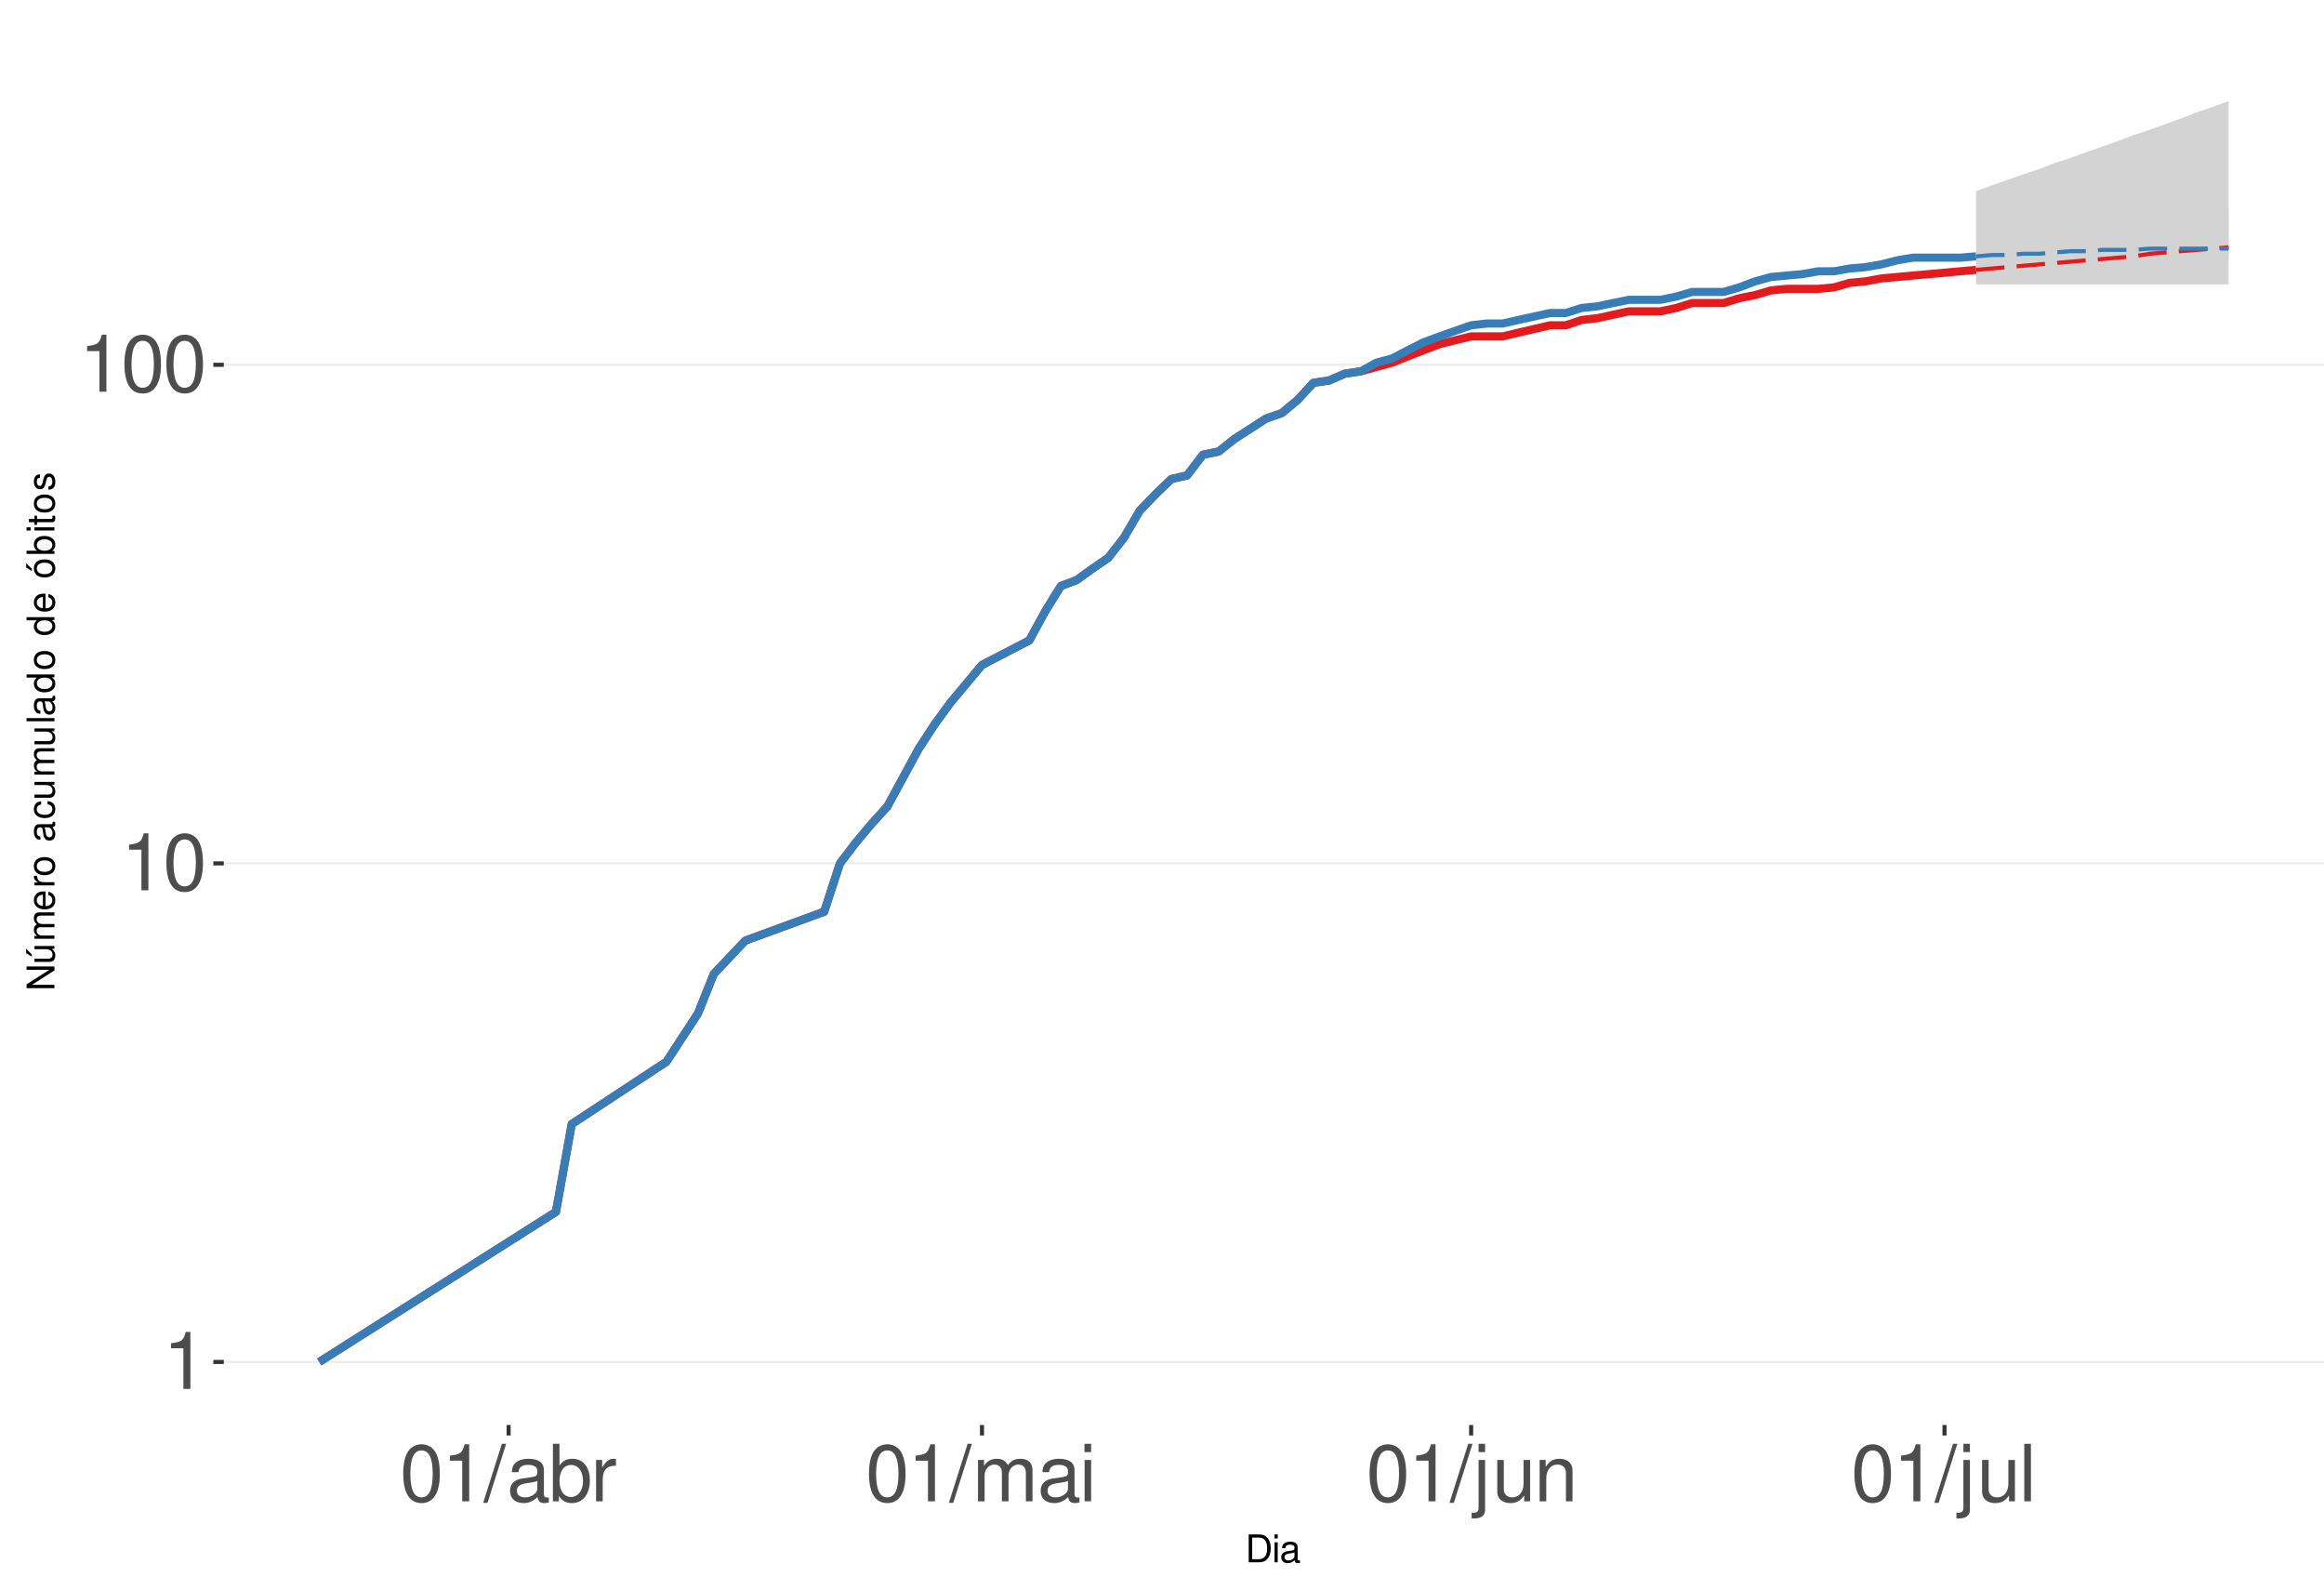
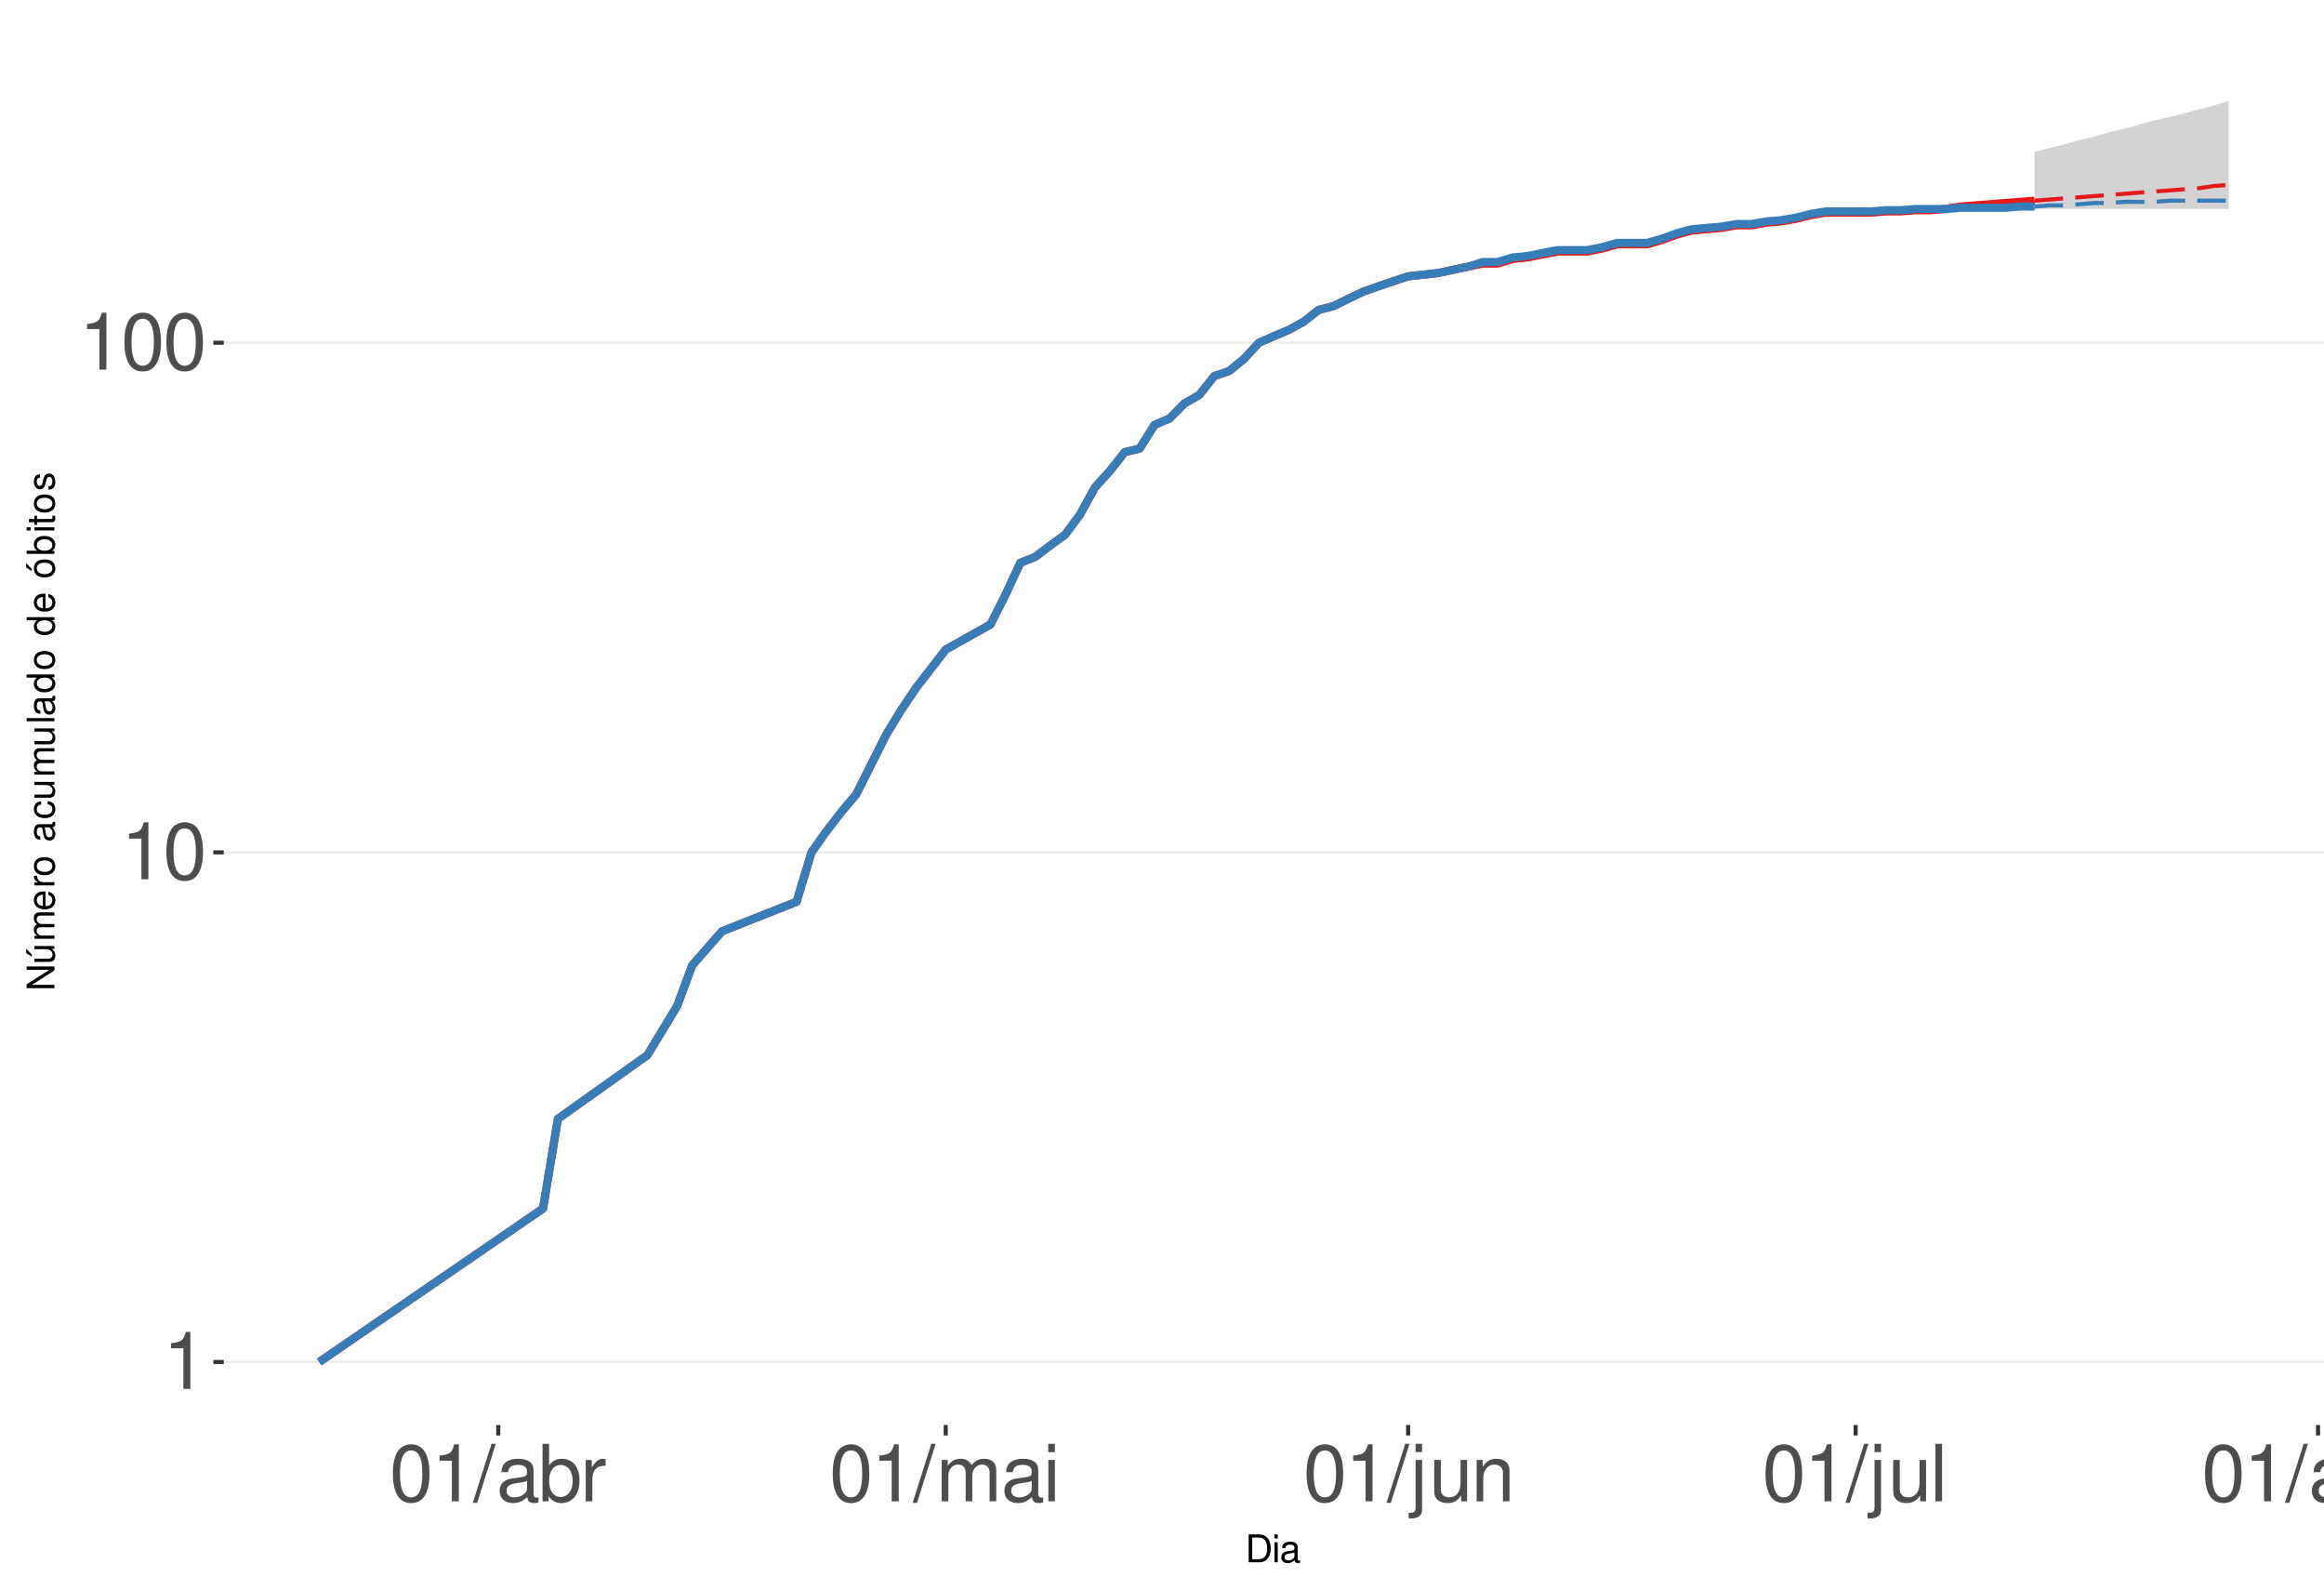
<svg xmlns="http://www.w3.org/2000/svg" xmlns:xlink="http://www.w3.org/1999/xlink" width="609pt" height="413pt" viewBox="0 0 609 413" version="1.1">
  <defs>
    <g>
      <symbol overflow="visible" id="glyph0-0">
        <path style="stroke:none;" d="" />
      </symbol>
      <symbol overflow="visible" id="glyph0-1">
        <path style="stroke:none;" d="M 5.344 -10.641 L 5.344 0 L 7.172 0 L 7.172 -14.938 L 5.969 -14.938 C 5.328 -12.641 4.922 -12.328 2.109 -11.953 L 2.109 -10.641 Z M 5.344 -10.641 " />
      </symbol>
      <symbol overflow="visible" id="glyph0-2">
        <path style="stroke:none;" d="M 5.688 -14.938 C 4.312 -14.938 3.078 -14.312 2.312 -13.297 C 1.359 -11.984 0.891 -10 0.891 -7.234 C 0.891 -2.188 2.547 0.469 5.688 0.469 C 8.781 0.469 10.469 -2.188 10.469 -7.109 C 10.469 -10 10.016 -11.938 9.047 -13.297 C 8.281 -14.328 7.062 -14.938 5.688 -14.938 Z M 5.688 -13.328 C 7.641 -13.328 8.609 -11.312 8.609 -7.266 C 8.609 -3.016 7.656 -1.031 5.641 -1.031 C 3.719 -1.031 2.75 -3.094 2.75 -7.203 C 2.75 -11.312 3.719 -13.328 5.688 -13.328 Z M 5.688 -13.328 " />
      </symbol>
      <symbol overflow="visible" id="glyph0-3">
        <path style="stroke:none;" d="M 4.734 -15.062 L -0.172 0.406 L 0.969 0.406 L 5.859 -15.062 Z M 4.734 -15.062 " />
      </symbol>
      <symbol overflow="visible" id="glyph0-4">
        <path style="stroke:none;" d="M 11.047 -1.016 C 10.859 -0.969 10.781 -0.969 10.672 -0.969 C 10.078 -0.969 9.75 -1.281 9.75 -1.812 L 9.75 -8.188 C 9.75 -10.094 8.344 -11.141 5.688 -11.141 C 4.094 -11.141 2.828 -10.672 2.094 -9.875 C 1.594 -9.312 1.391 -8.703 1.344 -7.625 L 3.078 -7.625 C 3.219 -8.938 4 -9.547 5.625 -9.547 C 7.188 -9.547 8.031 -8.969 8.031 -7.938 L 8.031 -7.484 C 8.016 -6.734 7.641 -6.469 6.234 -6.281 C 3.797 -5.969 3.422 -5.891 2.766 -5.625 C 1.516 -5.078 0.875 -4.125 0.875 -2.734 C 0.875 -0.766 2.234 0.469 4.422 0.469 C 5.781 0.469 6.875 0 8.094 -1.109 C 8.219 0 8.766 0.469 9.875 0.469 C 10.25 0.469 10.469 0.438 11.047 0.297 Z M 8.031 -3.406 C 8.031 -2.828 7.875 -2.484 7.359 -2 C 6.656 -1.359 5.797 -1.031 4.797 -1.031 C 3.453 -1.031 2.672 -1.672 2.672 -2.766 C 2.672 -3.906 3.406 -4.484 5.266 -4.75 C 7.109 -5 7.453 -5.078 8.031 -5.344 Z M 8.031 -3.406 " />
      </symbol>
      <symbol overflow="visible" id="glyph0-5">
        <path style="stroke:none;" d="M 1.109 -15.062 L 1.109 0 L 2.672 0 L 2.672 -1.391 C 3.484 -0.125 4.578 0.469 6.094 0.469 C 8.938 0.469 10.797 -1.859 10.797 -5.453 C 10.797 -8.969 9.047 -11.141 6.172 -11.141 C 4.688 -11.141 3.641 -10.578 2.828 -9.359 L 2.828 -15.062 Z M 5.844 -9.516 C 7.766 -9.516 9 -7.844 9 -5.266 C 9 -2.812 7.719 -1.141 5.844 -1.141 C 4 -1.141 2.828 -2.781 2.828 -5.328 C 2.828 -7.875 4 -9.516 5.844 -9.516 Z M 5.844 -9.516 " />
      </symbol>
      <symbol overflow="visible" id="glyph0-6">
        <path style="stroke:none;" d="M 1.422 -10.828 L 1.422 0 L 3.156 0 L 3.156 -5.625 C 3.188 -8.219 4.25 -9.375 6.625 -9.312 L 6.625 -11.078 C 6.344 -11.109 6.172 -11.141 5.969 -11.141 C 4.859 -11.141 4 -10.469 3.016 -8.859 L 3.016 -10.828 Z M 1.422 -10.828 " />
      </symbol>
      <symbol overflow="visible" id="glyph0-7">
        <path style="stroke:none;" d="M 1.453 -10.828 L 1.453 0 L 3.188 0 L 3.188 -6.797 C 3.188 -8.359 4.312 -9.625 5.719 -9.625 C 7 -9.625 7.719 -8.844 7.719 -7.453 L 7.719 0 L 9.453 0 L 9.453 -6.797 C 9.453 -8.359 10.594 -9.625 12 -9.625 C 13.266 -9.625 14 -8.812 14 -7.453 L 14 0 L 15.734 0 L 15.734 -8.125 C 15.734 -10.062 14.625 -11.141 12.594 -11.141 C 11.156 -11.141 10.281 -10.703 9.281 -9.484 C 8.641 -10.641 7.766 -11.141 6.359 -11.141 C 4.922 -11.141 3.953 -10.594 3.031 -9.297 L 3.031 -10.828 Z M 1.453 -10.828 " />
      </symbol>
      <symbol overflow="visible" id="glyph0-8">
        <path style="stroke:none;" d="M 3.094 -10.828 L 1.391 -10.828 L 1.391 0 L 3.094 0 Z M 3.094 -15.062 L 1.359 -15.062 L 1.359 -12.891 L 3.094 -12.891 Z M 3.094 -15.062 " />
      </symbol>
      <symbol overflow="visible" id="glyph0-9">
        <path style="stroke:none;" d="M 1.453 -10.828 L 1.453 1.562 C 1.453 2.641 1.109 3 0.047 3 C -0.078 3 -0.141 3 -0.375 2.969 L -0.375 4.438 C -0.172 4.484 -0.062 4.5 0.203 4.5 C 2.141 4.5 3.156 3.734 3.156 2.25 L 3.156 -10.828 Z M 3.156 -15.062 L 1.453 -15.062 L 1.453 -12.891 L 3.156 -12.891 Z M 3.156 -15.062 " />
      </symbol>
      <symbol overflow="visible" id="glyph0-10">
        <path style="stroke:none;" d="M 9.953 0 L 9.953 -10.828 L 8.234 -10.828 L 8.234 -4.688 C 8.234 -2.484 7.078 -1.031 5.281 -1.031 C 3.922 -1.031 3.062 -1.859 3.062 -3.156 L 3.062 -10.828 L 1.344 -10.828 L 1.344 -2.484 C 1.344 -0.688 2.688 0.469 4.797 0.469 C 6.375 0.469 7.391 -0.078 8.406 -1.516 L 8.406 0 Z M 9.953 0 " />
      </symbol>
      <symbol overflow="visible" id="glyph0-11">
        <path style="stroke:none;" d="M 1.453 -10.828 L 1.453 0 L 3.188 0 L 3.188 -5.969 C 3.188 -8.188 4.344 -9.625 6.109 -9.625 C 7.484 -9.625 8.344 -8.797 8.344 -7.5 L 8.344 0 L 10.062 0 L 10.062 -8.188 C 10.062 -9.984 8.719 -11.141 6.625 -11.141 C 5.016 -11.141 3.984 -10.516 3.031 -9 L 3.031 -10.828 Z M 1.453 -10.828 " />
      </symbol>
      <symbol overflow="visible" id="glyph0-12">
        <path style="stroke:none;" d="M 3.141 -15.062 L 1.406 -15.062 L 1.406 0 L 3.141 0 Z M 3.141 -15.062 " />
      </symbol>
+       <symbol overflow="visible" id="glyph0-13">
+         <path style="stroke:none;" d="M 8.344 -10.828 L 8.344 -9.25 C 7.484 -10.562 6.531 -11.141 5.172 -11.141 C 2.547 -11.141 0.719 -8.703 0.719 -5.219 C 0.719 -3.406 1.156 -2.094 2.094 -0.984 C 2.891 -0.047 3.922 0.469 5.047 0.469 C 6.344 0.469 7.266 -0.109 8.188 -1.469 L 8.188 -0.906 C 8.188 1.984 7.375 3.062 5.219 3.062 C 3.766 3.062 3 2.484 2.828 1.234 L 1.078 1.234 C 1.234 3.25 2.828 4.5 5.188 4.5 C 6.781 4.5 8.094 3.984 8.797 3.125 C 9.625 2.109 9.938 0.766 9.938 -1.781 L 9.938 -10.828 Z M 5.328 -9.547 C 7.141 -9.547 8.188 -8.016 8.188 -5.266 C 8.188 -2.641 7.125 -1.109 5.328 -1.109 C 3.547 -1.109 2.516 -2.672 2.516 -5.328 C 2.516 -7.969 3.547 -9.547 5.328 -9.547 Z M 5.328 -9.547 " />
+       </symbol>
+       <symbol overflow="visible" id="glyph0-14">
+         <path style="stroke:none;" d="M 5.625 -11.141 C 2.562 -11.141 0.75 -8.969 0.75 -5.328 C 0.75 -1.672 2.562 0.469 5.641 0.469 C 8.703 0.469 10.531 -1.688 10.531 -5.25 C 10.531 -9 8.766 -11.141 5.625 -11.141 Z M 5.641 -9.547 C 7.578 -9.547 8.734 -7.953 8.734 -5.266 C 8.734 -2.703 7.547 -1.109 5.641 -1.109 C 3.719 -1.109 2.547 -2.703 2.547 -5.328 C 2.547 -7.953 3.719 -9.547 5.641 -9.547 Z M 5.641 -9.547 " />
+       </symbol>
      <symbol overflow="visible" id="glyph1-0">
        <path style="stroke:none;" d="" />
      </symbol>
      <symbol overflow="visible" id="glyph1-1">
        <path style="stroke:none;" d="M 0.891 0 L 3.703 0 C 5.547 0 6.672 -1.375 6.672 -3.656 C 6.672 -5.906 5.547 -7.297 3.703 -7.297 L 0.891 -7.297 Z M 1.812 -0.812 L 1.812 -6.469 L 3.547 -6.469 C 4.984 -6.469 5.734 -5.5 5.734 -3.641 C 5.734 -1.797 4.984 -0.812 3.547 -0.812 Z M 1.812 -0.812 " />
      </symbol>
      <symbol overflow="visible" id="glyph1-2">
        <path style="stroke:none;" d="M 1.5 -5.234 L 0.672 -5.234 L 0.672 0 L 1.5 0 Z M 1.5 -7.297 L 0.656 -7.297 L 0.656 -6.234 L 1.5 -6.234 Z M 1.5 -7.297 " />
      </symbol>
      <symbol overflow="visible" id="glyph1-3">
        <path style="stroke:none;" d="M 5.344 -0.484 C 5.266 -0.469 5.219 -0.469 5.172 -0.469 C 4.875 -0.469 4.719 -0.625 4.719 -0.875 L 4.719 -3.953 C 4.719 -4.891 4.047 -5.391 2.75 -5.391 C 1.984 -5.391 1.375 -5.172 1.016 -4.781 C 0.766 -4.516 0.672 -4.203 0.656 -3.688 L 1.484 -3.688 C 1.562 -4.328 1.938 -4.625 2.719 -4.625 C 3.484 -4.625 3.891 -4.344 3.891 -3.844 L 3.891 -3.625 C 3.875 -3.266 3.703 -3.125 3.016 -3.047 C 1.844 -2.891 1.656 -2.844 1.344 -2.719 C 0.734 -2.453 0.422 -2 0.422 -1.312 C 0.422 -0.375 1.078 0.234 2.141 0.234 C 2.797 0.234 3.328 0 3.922 -0.547 C 3.984 0 4.234 0.234 4.781 0.234 C 4.953 0.234 5.062 0.203 5.344 0.141 Z M 3.891 -1.656 C 3.891 -1.375 3.812 -1.203 3.562 -0.969 C 3.219 -0.656 2.812 -0.5 2.312 -0.5 C 1.672 -0.5 1.297 -0.812 1.297 -1.344 C 1.297 -1.891 1.656 -2.172 2.547 -2.297 C 3.438 -2.422 3.609 -2.453 3.891 -2.594 Z M 3.891 -1.656 " />
      </symbol>
      <symbol overflow="visible" id="glyph2-0">
        <path style="stroke:none;" d="" />
      </symbol>
      <symbol overflow="visible" id="glyph2-1">
        <path style="stroke:none;" d="M -7.297 -6.453 L -7.297 -5.578 L -1.328 -5.578 L -7.297 -1.766 L -7.297 -0.766 L 0 -0.766 L 0 -1.641 L -5.906 -1.641 L 0 -5.406 L 0 -6.453 Z M -7.297 -6.453 " />
      </symbol>
      <symbol overflow="visible" id="glyph2-2">
        <path style="stroke:none;" d="M 0 -4.812 L -5.234 -4.812 L -5.234 -3.984 L -2.266 -3.984 C -1.203 -3.984 -0.5 -3.438 -0.5 -2.562 C -0.5 -1.906 -0.906 -1.484 -1.531 -1.484 L -5.234 -1.484 L -5.234 -0.656 L -1.203 -0.656 C -0.328 -0.656 0.234 -1.297 0.234 -2.312 C 0.234 -3.094 -0.047 -3.578 -0.734 -4.062 L 0 -4.062 Z M -7.406 -2.953 L -5.922 -2 L -5.922 -2.594 L -7.406 -4.094 Z M -7.406 -2.953 " />
      </symbol>
      <symbol overflow="visible" id="glyph2-3">
        <path style="stroke:none;" d="M -5.234 -0.703 L 0 -0.703 L 0 -1.547 L -3.297 -1.547 C -4.047 -1.547 -4.656 -2.094 -4.656 -2.766 C -4.656 -3.391 -4.281 -3.734 -3.609 -3.734 L 0 -3.734 L 0 -4.578 L -3.297 -4.578 C -4.047 -4.578 -4.656 -5.125 -4.656 -5.812 C -4.656 -6.422 -4.266 -6.781 -3.609 -6.781 L 0 -6.781 L 0 -7.625 L -3.938 -7.625 C -4.875 -7.625 -5.391 -7.078 -5.391 -6.094 C -5.391 -5.406 -5.188 -4.984 -4.594 -4.484 C -5.156 -4.188 -5.391 -3.766 -5.391 -3.078 C -5.391 -2.375 -5.125 -1.906 -4.5 -1.469 L -5.234 -1.469 Z M -5.234 -0.703 " />
      </symbol>
      <symbol overflow="visible" id="glyph2-4">
        <path style="stroke:none;" d="M -2.344 -5.125 C -3.141 -5.125 -3.625 -5.062 -4.016 -4.922 C -4.875 -4.578 -5.391 -3.781 -5.391 -2.797 C -5.391 -1.344 -4.281 -0.406 -2.547 -0.406 C -0.812 -0.406 0.234 -1.297 0.234 -2.781 C 0.234 -3.984 -0.453 -4.812 -1.594 -5.016 L -1.594 -4.188 C -0.906 -3.953 -0.547 -3.484 -0.547 -2.812 C -0.547 -2.281 -0.781 -1.828 -1.219 -1.547 C -1.516 -1.344 -1.812 -1.281 -2.344 -1.266 Z M -3.016 -1.297 C -3.984 -1.359 -4.625 -1.953 -4.625 -2.797 C -4.625 -3.641 -3.953 -4.234 -3.016 -4.234 Z M -3.016 -1.297 " />
      </symbol>
      <symbol overflow="visible" id="glyph2-5">
        <path style="stroke:none;" d="M -5.234 -0.688 L 0 -0.688 L 0 -1.531 L -2.719 -1.531 C -3.984 -1.547 -4.547 -2.062 -4.516 -3.203 L -5.359 -3.203 C -5.375 -3.062 -5.391 -2.984 -5.391 -2.891 C -5.391 -2.344 -5.062 -1.938 -4.297 -1.453 L -5.234 -1.453 Z M -5.234 -0.688 " />
      </symbol>
      <symbol overflow="visible" id="glyph2-6">
        <path style="stroke:none;" d="M -5.391 -2.719 C -5.391 -1.234 -4.344 -0.359 -2.578 -0.359 C -0.812 -0.359 0.234 -1.234 0.234 -2.734 C 0.234 -4.203 -0.812 -5.094 -2.547 -5.094 C -4.359 -5.094 -5.391 -4.234 -5.391 -2.719 Z M -4.625 -2.734 C -4.625 -3.672 -3.844 -4.234 -2.547 -4.234 C -1.312 -4.234 -0.547 -3.656 -0.547 -2.734 C -0.547 -1.797 -1.312 -1.234 -2.578 -1.234 C -3.844 -1.234 -4.625 -1.797 -4.625 -2.734 Z M -4.625 -2.734 " />
      </symbol>
      <symbol overflow="visible" id="glyph2-7">
        <path style="stroke:none;" d="" />
      </symbol>
      <symbol overflow="visible" id="glyph2-8">
        <path style="stroke:none;" d="M -0.484 -5.344 C -0.469 -5.266 -0.469 -5.219 -0.469 -5.172 C -0.469 -4.875 -0.625 -4.719 -0.875 -4.719 L -3.953 -4.719 C -4.891 -4.719 -5.391 -4.047 -5.391 -2.75 C -5.391 -1.984 -5.172 -1.375 -4.781 -1.016 C -4.516 -0.766 -4.203 -0.672 -3.688 -0.656 L -3.688 -1.484 C -4.328 -1.562 -4.625 -1.938 -4.625 -2.719 C -4.625 -3.484 -4.344 -3.891 -3.844 -3.891 L -3.625 -3.891 C -3.266 -3.875 -3.125 -3.703 -3.047 -3.016 C -2.891 -1.844 -2.844 -1.656 -2.719 -1.344 C -2.453 -0.734 -2 -0.422 -1.312 -0.422 C -0.375 -0.422 0.234 -1.078 0.234 -2.141 C 0.234 -2.797 0 -3.328 -0.547 -3.922 C 0 -3.984 0.234 -4.234 0.234 -4.781 C 0.234 -4.953 0.203 -5.062 0.141 -5.344 Z M -1.656 -3.891 C -1.375 -3.891 -1.203 -3.812 -0.969 -3.562 C -0.656 -3.219 -0.5 -2.812 -0.5 -2.312 C -0.5 -1.672 -0.812 -1.297 -1.344 -1.297 C -1.891 -1.297 -2.172 -1.656 -2.297 -2.547 C -2.422 -3.438 -2.453 -3.609 -2.594 -3.891 Z M -1.656 -3.891 " />
      </symbol>
      <symbol overflow="visible" id="glyph2-9">
        <path style="stroke:none;" d="M -3.484 -4.703 C -3.984 -4.672 -4.312 -4.562 -4.609 -4.359 C -5.094 -4 -5.391 -3.375 -5.391 -2.641 C -5.391 -1.219 -4.266 -0.312 -2.531 -0.312 C -0.844 -0.312 0.234 -1.203 0.234 -2.625 C 0.234 -3.875 -0.516 -4.672 -1.797 -4.766 L -1.797 -3.938 C -0.953 -3.797 -0.547 -3.359 -0.547 -2.656 C -0.547 -1.734 -1.297 -1.188 -2.531 -1.188 C -3.844 -1.188 -4.625 -1.719 -4.625 -2.625 C -4.625 -3.328 -4.203 -3.766 -3.484 -3.875 Z M -3.484 -4.703 " />
      </symbol>
      <symbol overflow="visible" id="glyph2-10">
        <path style="stroke:none;" d="M 0 -4.812 L -5.234 -4.812 L -5.234 -3.984 L -2.266 -3.984 C -1.203 -3.984 -0.5 -3.438 -0.5 -2.562 C -0.5 -1.906 -0.906 -1.484 -1.531 -1.484 L -5.234 -1.484 L -5.234 -0.656 L -1.203 -0.656 C -0.328 -0.656 0.234 -1.297 0.234 -2.312 C 0.234 -3.094 -0.047 -3.578 -0.734 -4.062 L 0 -4.062 Z M 0 -4.812 " />
      </symbol>
      <symbol overflow="visible" id="glyph2-11">
        <path style="stroke:none;" d="M -7.297 -1.516 L -7.297 -0.688 L 0 -0.688 L 0 -1.516 Z M -7.297 -1.516 " />
      </symbol>
      <symbol overflow="visible" id="glyph2-12">
        <path style="stroke:none;" d="M -7.297 -4.953 L -7.297 -4.125 L -4.578 -4.125 C -5.109 -3.766 -5.391 -3.203 -5.391 -2.516 C -5.391 -1.156 -4.297 -0.266 -2.625 -0.266 C -0.859 -0.266 0.234 -1.125 0.234 -2.547 C 0.234 -3.266 -0.047 -3.766 -0.688 -4.203 L 0 -4.203 L 0 -4.953 Z M -4.609 -2.656 C -4.609 -3.547 -3.812 -4.125 -2.562 -4.125 C -1.344 -4.125 -0.547 -3.547 -0.547 -2.656 C -0.547 -1.734 -1.359 -1.125 -2.578 -1.125 C -3.797 -1.125 -4.609 -1.734 -4.609 -2.656 Z M -4.609 -2.656 " />
      </symbol>
      <symbol overflow="visible" id="glyph2-13">
        <path style="stroke:none;" d="M -5.391 -2.719 C -5.391 -1.234 -4.344 -0.359 -2.578 -0.359 C -0.812 -0.359 0.234 -1.234 0.234 -2.734 C 0.234 -4.203 -0.812 -5.094 -2.547 -5.094 C -4.359 -5.094 -5.391 -4.234 -5.391 -2.719 Z M -4.625 -2.734 C -4.625 -3.672 -3.844 -4.234 -2.547 -4.234 C -1.312 -4.234 -0.547 -3.656 -0.547 -2.734 C -0.547 -1.797 -1.312 -1.234 -2.578 -1.234 C -3.844 -1.234 -4.625 -1.797 -4.625 -2.734 Z M -7.406 -2.984 L -5.922 -2.016 L -5.922 -2.625 L -7.406 -4.109 Z M -7.406 -2.984 " />
      </symbol>
      <symbol overflow="visible" id="glyph2-14">
        <path style="stroke:none;" d="M -7.297 -0.547 L 0 -0.547 L 0 -1.297 L -0.672 -1.297 C -0.062 -1.688 0.234 -2.219 0.234 -2.953 C 0.234 -4.328 -0.906 -5.234 -2.641 -5.234 C -4.344 -5.234 -5.391 -4.375 -5.391 -2.984 C -5.391 -2.266 -5.125 -1.766 -4.531 -1.375 L -7.297 -1.375 Z M -4.609 -2.828 C -4.609 -3.766 -3.797 -4.359 -2.547 -4.359 C -1.359 -4.359 -0.547 -3.734 -0.547 -2.828 C -0.547 -1.938 -1.344 -1.375 -2.578 -1.375 C -3.812 -1.375 -4.609 -1.938 -4.609 -2.828 Z M -4.609 -2.828 " />
      </symbol>
      <symbol overflow="visible" id="glyph2-15">
        <path style="stroke:none;" d="M -5.234 -1.5 L -5.234 -0.672 L 0 -0.672 L 0 -1.5 Z M -7.297 -1.5 L -7.297 -0.656 L -6.234 -0.656 L -6.234 -1.5 Z M -7.297 -1.5 " />
      </symbol>
      <symbol overflow="visible" id="glyph2-16">
        <path style="stroke:none;" d="M -5.234 -2.547 L -5.234 -1.688 L -6.688 -1.688 L -6.688 -0.844 L -5.234 -0.844 L -5.234 -0.141 L -4.562 -0.141 L -4.562 -0.844 L -0.594 -0.844 C -0.062 -0.844 0.234 -1.203 0.234 -1.859 C 0.234 -2.078 0.203 -2.266 0.156 -2.547 L -0.547 -2.547 C -0.516 -2.422 -0.5 -2.312 -0.5 -2.141 C -0.5 -1.781 -0.594 -1.688 -0.969 -1.688 L -4.562 -1.688 L -4.562 -2.547 Z M -5.234 -2.547 " />
      </symbol>
      <symbol overflow="visible" id="glyph2-17">
        <path style="stroke:none;" d="M -3.781 -4.375 C -4.812 -4.375 -5.391 -3.688 -5.391 -2.484 C -5.391 -1.266 -4.766 -0.469 -3.797 -0.469 C -2.969 -0.469 -2.578 -0.891 -2.281 -2.125 L -2.094 -2.906 C -1.953 -3.484 -1.734 -3.719 -1.375 -3.719 C -0.875 -3.719 -0.547 -3.234 -0.547 -2.5 C -0.547 -2.047 -0.672 -1.672 -0.891 -1.453 C -1.047 -1.328 -1.188 -1.266 -1.562 -1.219 L -1.562 -0.344 C -0.344 -0.375 0.234 -1.062 0.234 -2.438 C 0.234 -3.75 -0.422 -4.594 -1.438 -4.594 C -2.203 -4.594 -2.641 -4.156 -2.891 -3.109 L -3.078 -2.312 C -3.234 -1.625 -3.453 -1.344 -3.828 -1.344 C -4.312 -1.344 -4.625 -1.766 -4.625 -2.453 C -4.625 -3.125 -4.328 -3.484 -3.781 -3.5 Z M -3.781 -4.375 " />
      </symbol>
    </g>
    <clipPath id="clip1">
      <path d="M 58.645 9.961 L 609 9.961 L 609 373.328 L 58.645 373.328 Z M 58.645 9.961 " />
    </clipPath>
    <clipPath id="clip2">
      <path d="M 58.645 356 L 609 356 L 609 358 L 58.645 358 Z M 58.645 356 " />
    </clipPath>
    <clipPath id="clip3">
-       <path d="M 58.645 225 L 609 225 L 609 227 L 58.645 227 Z M 58.645 225 " />
+       <path d="M 58.645 223 L 609 223 L 609 224 L 58.645 224 Z M 58.645 223 " />
    </clipPath>
    <clipPath id="clip4">
-       <path d="M 58.645 95 L 609 95 L 609 96 L 58.645 96 Z M 58.645 95 " />
+       <path d="M 58.645 89 L 609 89 L 609 91 L 58.645 91 Z M 58.645 89 " />
    </clipPath>
  </defs>
  <g id="surface333">
    <rect x="0" y="0" width="609" height="413" style="fill:rgb(100%,100%,100%);fill-opacity:1;stroke:none;" />
    <rect x="0" y="0" width="609" height="413" style="fill:rgb(100%,100%,100%);fill-opacity:1;stroke:none;" />
    <path style="fill:none;stroke-width:1.067;stroke-linecap:round;stroke-linejoin:round;stroke:rgb(100%,100%,100%);stroke-opacity:1;stroke-miterlimit:10;" d="M 0 413 L 609 413 L 609 0 L 0 0 Z M 0 413 " />
    <g clip-path="url(#clip1)" clip-rule="nonzero">
      <path style=" stroke:none;fill-rule:nonzero;fill:rgb(100%,100%,100%);fill-opacity:1;" d="M 58.645 373.328 L 609 373.328 L 609 9.961 L 58.645 9.961 Z M 58.645 373.328 " />
    </g>
    <g clip-path="url(#clip2)" clip-rule="nonzero">
      <path style="fill:none;stroke-width:0.533;stroke-linecap:butt;stroke-linejoin:round;stroke:rgb(92.157%,92.157%,92.157%);stroke-opacity:1;stroke-miterlimit:10;" d="M 58.645 356.812 L 609 356.812 " />
    </g>
    <g clip-path="url(#clip3)" clip-rule="nonzero">
-       <path style="fill:none;stroke-width:0.533;stroke-linecap:butt;stroke-linejoin:round;stroke:rgb(92.157%,92.157%,92.157%);stroke-opacity:1;stroke-miterlimit:10;" d="M 58.645 226.191 L 609 226.191 " />
+       <path style="fill:none;stroke-width:0.533;stroke-linecap:butt;stroke-linejoin:round;stroke:rgb(92.157%,92.157%,92.157%);stroke-opacity:1;stroke-miterlimit:10;" d="M 58.645 223.301 L 609 223.301 " />
    </g>
    <g clip-path="url(#clip4)" clip-rule="nonzero">
-       <path style="fill:none;stroke-width:0.533;stroke-linecap:butt;stroke-linejoin:round;stroke:rgb(92.157%,92.157%,92.157%);stroke-opacity:1;stroke-miterlimit:10;" d="M 58.645 95.566 L 609 95.566 " />
-     </g>
-     <path style=" stroke:none;fill-rule:nonzero;fill:rgb(82.745%,82.745%,82.745%);fill-opacity:1;" d="M 517.824 50.07 L 521.961 48.566 L 526.094 47.098 L 530.23 45.668 L 534.363 44.273 L 538.5 42.688 L 542.637 41.363 L 546.77 39.855 L 550.906 38.387 L 555.039 36.957 L 559.176 35.363 L 563.309 34.008 L 567.445 32.492 L 571.578 31.02 L 575.715 29.406 L 579.848 28.012 L 583.984 26.48 L 583.984 74.488 L 517.824 74.488 Z M 517.824 50.07 " />
-     <path style=" stroke:none;fill-rule:nonzero;fill:rgb(82.745%,82.745%,82.745%);fill-opacity:1;" d="M 517.824 67.16 L 521.961 65.801 L 526.094 64.473 L 530.23 62.855 L 534.363 61.598 L 538.5 60.363 L 542.637 59.156 L 546.77 58.266 L 550.906 57.391 L 555.039 56.531 L 559.176 55.684 L 563.309 55.121 L 567.445 54.57 L 571.578 54.293 L 583.984 54.293 L 583.984 67.16 Z M 517.824 67.16 " />
-     <path style="fill:none;stroke-width:2.134;stroke-linecap:butt;stroke-linejoin:round;stroke:rgb(89.412%,10.196%,10.98%);stroke-opacity:1;stroke-miterlimit:10;" d="M 83.66 356.812 L 145.684 317.492 L 149.82 294.488 L 174.629 278.168 L 182.898 265.512 L 187.035 255.168 L 195.305 246.422 L 215.977 238.848 L 220.113 226.191 L 224.246 220.781 L 228.383 215.848 L 232.516 211.305 L 240.789 196.09 L 244.922 189.777 L 249.059 184.102 L 257.328 174.211 L 269.73 167.781 L 273.867 160.207 L 278 153.523 L 282.137 151.969 L 286.27 148.984 L 290.406 146.148 L 294.539 140.867 L 298.676 133.766 L 302.812 129.48 L 306.945 125.5 L 311.082 124.547 L 315.215 119.141 L 319.352 118.285 L 323.484 114.996 L 331.754 109.664 L 335.891 108.227 L 340.023 104.785 L 344.16 100.297 L 348.293 99.684 L 352.43 97.883 L 356.566 97.297 L 360.699 96.137 L 364.836 95.004 L 368.969 93.344 L 373.105 91.73 L 377.238 90.16 L 381.375 89.137 L 385.508 88.133 L 393.777 88.133 L 397.914 87.148 L 402.047 86.18 L 406.184 85.227 L 410.316 85.227 L 414.453 83.824 L 418.59 83.363 L 422.723 82.457 L 426.859 81.562 L 435.129 81.562 L 439.262 80.684 L 443.398 79.391 L 451.668 79.391 L 455.801 78.125 L 459.938 77.297 L 464.07 76.078 L 468.207 75.676 L 476.477 75.676 L 480.613 75.277 L 484.746 74.098 L 488.883 73.711 L 493.016 72.945 L 497.152 72.566 L 501.285 72.188 L 505.422 71.816 L 509.555 71.441 L 513.691 71.074 L 517.824 70.707 " />
-     <path style="fill:none;stroke-width:1.067;stroke-linecap:butt;stroke-linejoin:round;stroke:rgb(89.412%,10.196%,10.98%);stroke-opacity:1;stroke-dasharray:7.469,3.201;stroke-miterlimit:10;" d="M 517.824 70.707 L 521.961 70.34 L 526.094 69.98 L 530.23 69.617 L 534.363 69.262 L 542.637 68.551 L 546.77 68.199 L 550.906 67.852 L 555.039 67.504 L 559.176 67.16 L 563.309 66.477 L 567.445 66.137 L 571.578 65.801 L 575.715 65.465 L 579.848 65.133 L 583.984 64.801 " />
-     <path style="fill:none;stroke-width:2.134;stroke-linecap:butt;stroke-linejoin:round;stroke:rgb(21.569%,49.412%,72.157%);stroke-opacity:1;stroke-miterlimit:10;" d="M 83.66 356.812 L 145.684 317.492 L 149.82 294.488 L 174.629 278.168 L 182.898 265.512 L 187.035 255.168 L 195.305 246.422 L 215.977 238.848 L 220.113 226.191 L 224.246 220.781 L 228.383 215.848 L 232.516 211.305 L 240.789 196.09 L 244.922 189.777 L 249.059 184.102 L 257.328 174.211 L 269.73 167.781 L 273.867 160.207 L 278 153.523 L 282.137 151.969 L 286.27 148.984 L 290.406 146.148 L 294.539 140.867 L 298.676 133.766 L 302.812 129.48 L 306.945 125.5 L 311.082 124.547 L 315.215 119.141 L 319.352 118.285 L 323.484 114.996 L 331.754 109.664 L 335.891 108.227 L 340.023 104.785 L 344.16 100.297 L 348.293 99.684 L 352.43 97.883 L 356.566 97.297 L 360.699 95.004 L 364.836 93.891 L 368.969 91.73 L 373.105 89.648 L 377.238 88.133 L 381.375 86.66 L 385.508 85.227 L 389.645 84.754 L 393.777 84.754 L 397.914 83.824 L 402.047 82.91 L 406.184 82.008 L 410.316 82.008 L 414.453 80.684 L 418.59 80.25 L 422.723 79.391 L 426.859 78.543 L 435.129 78.543 L 439.262 77.707 L 443.398 76.48 L 451.668 76.48 L 455.801 75.277 L 459.938 73.711 L 464.07 72.566 L 468.207 72.188 L 472.34 71.816 L 476.477 71.074 L 480.613 71.074 L 484.746 70.34 L 488.883 69.98 L 493.016 69.262 L 497.152 68.199 L 501.285 67.504 L 513.691 67.504 L 517.824 67.16 " />
-     <path style="fill:none;stroke-width:1.067;stroke-linecap:butt;stroke-linejoin:round;stroke:rgb(21.569%,49.412%,72.157%);stroke-opacity:1;stroke-dasharray:7.469,3.201;stroke-miterlimit:10;" d="M 517.824 67.16 L 521.961 66.816 L 526.094 66.816 L 530.23 66.477 L 534.363 66.477 L 538.5 66.137 L 542.637 65.801 L 546.77 65.801 L 550.906 65.465 L 559.176 65.465 L 563.309 65.133 L 583.984 65.133 " />
+       <path style="fill:none;stroke-width:0.533;stroke-linecap:butt;stroke-linejoin:round;stroke:rgb(92.157%,92.157%,92.157%);stroke-opacity:1;stroke-miterlimit:10;" d="M 58.645 89.793 L 609 89.793 " />
+     </g>
+     <path style=" stroke:none;fill-rule:nonzero;fill:rgb(82.745%,82.745%,82.745%);fill-opacity:1;" d="M 533.168 39.758 L 537.078 38.789 L 540.988 37.836 L 544.895 36.664 L 548.805 35.742 L 552.715 34.613 L 556.621 33.723 L 560.531 32.633 L 564.441 31.559 L 568.348 30.715 L 572.258 29.68 L 576.168 28.66 L 580.074 27.66 L 583.984 26.48 L 583.984 54.754 L 533.168 54.754 Z M 533.168 39.758 " />
+     <path style=" stroke:none;fill-rule:nonzero;fill:rgb(82.745%,82.745%,82.745%);fill-opacity:1;" d="M 533.168 54.121 L 537.078 53.188 L 540.988 52.27 L 544.895 51.367 L 548.805 50.477 L 552.715 49.602 L 556.621 49.023 L 560.531 48.738 L 564.441 48.168 L 568.348 47.887 L 572.258 47.887 L 576.168 47.605 L 583.984 47.605 L 583.984 54.121 Z M 533.168 54.121 " />
+     <path style="fill:none;stroke-width:2.134;stroke-linecap:butt;stroke-linejoin:round;stroke:rgb(89.412%,10.196%,10.98%);stroke-opacity:1;stroke-miterlimit:10;" d="M 83.66 356.812 L 142.293 316.621 L 146.203 293.113 L 169.652 276.43 L 177.473 263.492 L 181.379 252.922 L 189.199 243.984 L 208.742 236.242 L 212.652 223.301 L 216.559 217.777 L 220.469 212.73 L 224.379 208.09 L 232.195 192.535 L 236.102 186.086 L 240.012 180.281 L 247.828 170.172 L 259.555 163.602 L 263.465 155.859 L 267.375 147.441 L 271.281 145.895 L 275.191 142.922 L 279.102 140.094 L 283.008 134.816 L 286.918 127.707 L 290.824 123.41 L 294.734 118.453 L 298.645 117.508 L 302.551 111.309 L 306.461 109.652 L 310.371 105.703 L 314.277 103.461 L 318.188 98.535 L 322.098 97.203 L 326.004 94 L 329.914 89.793 L 333.824 88.078 L 337.73 86.414 L 341.641 84.266 L 345.551 81.188 L 349.457 80.195 L 353.367 78.262 L 357.273 76.391 L 361.184 75.027 L 365.094 73.695 L 369 72.391 L 376.82 71.539 L 380.727 70.699 L 384.637 69.871 L 388.547 69.055 L 392.453 69.055 L 396.363 67.848 L 400.273 67.453 L 404.18 66.668 L 408.09 65.898 L 415.906 65.898 L 419.816 65.133 L 423.723 64.008 L 431.543 64.008 L 435.449 62.902 L 439.359 61.461 L 443.27 60.406 L 447.176 60.059 L 451.086 59.711 L 454.996 59.023 L 458.902 59.023 L 462.812 58.348 L 466.723 58.012 L 470.629 57.344 L 474.539 56.359 L 478.445 55.711 L 490.172 55.711 L 494.082 55.391 L 497.992 55.391 L 501.898 55.07 L 505.809 55.07 L 509.719 54.754 L 513.625 54.121 L 517.535 53.809 L 521.445 53.5 L 525.352 53.188 L 529.262 52.883 L 533.168 52.574 " />
+     <path style="fill:none;stroke-width:1.067;stroke-linecap:butt;stroke-linejoin:round;stroke:rgb(89.412%,10.196%,10.98%);stroke-opacity:1;stroke-dasharray:7.469,3.201;stroke-miterlimit:10;" d="M 533.168 52.574 L 537.078 52.27 L 540.988 51.969 L 544.895 51.668 L 548.805 51.367 L 552.715 51.07 L 556.621 50.773 L 560.531 50.477 L 564.441 50.184 L 568.348 49.891 L 576.168 49.312 L 580.074 48.738 L 583.984 48.453 " />
+     <path style="fill:none;stroke-width:2.134;stroke-linecap:butt;stroke-linejoin:round;stroke:rgb(21.569%,49.412%,72.157%);stroke-opacity:1;stroke-miterlimit:10;" d="M 83.66 356.812 L 142.293 316.621 L 146.203 293.113 L 169.652 276.43 L 177.473 263.492 L 181.379 252.922 L 189.199 243.984 L 208.742 236.242 L 212.652 223.301 L 216.559 217.777 L 220.469 212.73 L 224.379 208.09 L 232.195 192.535 L 236.102 186.086 L 240.012 180.281 L 247.828 170.172 L 259.555 163.602 L 263.465 155.859 L 267.375 147.441 L 271.281 145.895 L 275.191 142.922 L 279.102 140.094 L 283.008 134.816 L 286.918 127.707 L 290.824 123.41 L 294.734 118.453 L 298.645 117.508 L 302.551 111.309 L 306.461 109.652 L 310.371 105.703 L 314.277 103.461 L 318.188 98.535 L 322.098 97.203 L 326.004 94 L 329.914 89.793 L 333.824 88.078 L 337.73 86.414 L 341.641 84.266 L 345.551 81.188 L 349.457 80.195 L 353.367 78.262 L 357.273 76.391 L 361.184 75.027 L 365.094 73.695 L 369 72.391 L 376.82 71.539 L 380.727 70.699 L 384.637 69.871 L 388.547 68.648 L 392.453 68.648 L 396.363 67.453 L 400.273 67.059 L 404.18 66.281 L 408.09 65.516 L 415.906 65.516 L 419.816 64.758 L 423.723 63.637 L 431.543 63.637 L 435.449 62.539 L 439.359 61.109 L 443.27 60.059 L 447.176 59.711 L 451.086 59.367 L 454.996 58.684 L 458.902 58.684 L 462.812 58.012 L 466.723 57.676 L 470.629 57.012 L 474.539 56.035 L 478.445 55.391 L 490.172 55.391 L 494.082 55.07 L 497.992 55.07 L 501.898 54.754 L 509.719 54.754 L 513.625 54.438 L 525.352 54.438 L 529.262 54.121 L 533.168 54.121 " />
+     <path style="fill:none;stroke-width:1.067;stroke-linecap:butt;stroke-linejoin:round;stroke:rgb(21.569%,49.412%,72.157%);stroke-opacity:1;stroke-dasharray:7.469,3.201;stroke-miterlimit:10;" d="M 533.168 54.121 L 537.078 53.809 L 540.988 53.809 L 544.895 53.5 L 548.805 53.188 L 552.715 53.188 L 556.621 52.883 L 564.441 52.883 L 568.348 52.574 L 583.984 52.574 " />
    <g style="fill:rgb(30.196%,30.196%,30.196%);fill-opacity:1;">
      <use xlink:href="#glyph0-1" x="42.715" y="363.866" />
    </g>
    <g style="fill:rgb(30.196%,30.196%,30.196%);fill-opacity:1;">
-       <use xlink:href="#glyph0-1" x="31.715" y="233.245" />
-       <use xlink:href="#glyph0-2" x="42.715" y="233.245" />
-     </g>
-     <g style="fill:rgb(30.196%,30.196%,30.196%);fill-opacity:1;">
-       <use xlink:href="#glyph0-1" x="20.715" y="102.62" />
-       <use xlink:href="#glyph0-2" x="31.715" y="102.62" />
-       <use xlink:href="#glyph0-2" x="42.715" y="102.62" />
+       <use xlink:href="#glyph0-1" x="31.715" y="230.354" />
+       <use xlink:href="#glyph0-2" x="42.715" y="230.354" />
+     </g>
+     <g style="fill:rgb(30.196%,30.196%,30.196%);fill-opacity:1;">
+       <use xlink:href="#glyph0-1" x="20.715" y="96.847" />
+       <use xlink:href="#glyph0-2" x="31.715" y="96.847" />
+       <use xlink:href="#glyph0-2" x="42.715" y="96.847" />
    </g>
    <path style="fill:none;stroke-width:1.067;stroke-linecap:butt;stroke-linejoin:round;stroke:rgb(20%,20%,20%);stroke-opacity:1;stroke-miterlimit:10;" d="M 55.906 356.812 L 58.645 356.812 " />
-     <path style="fill:none;stroke-width:1.067;stroke-linecap:butt;stroke-linejoin:round;stroke:rgb(20%,20%,20%);stroke-opacity:1;stroke-miterlimit:10;" d="M 55.906 226.191 L 58.645 226.191 " />
-     <path style="fill:none;stroke-width:1.067;stroke-linecap:butt;stroke-linejoin:round;stroke:rgb(20%,20%,20%);stroke-opacity:1;stroke-miterlimit:10;" d="M 55.906 95.566 L 58.645 95.566 " />
-     <path style="fill:none;stroke-width:1.067;stroke-linecap:butt;stroke-linejoin:round;stroke:rgb(20%,20%,20%);stroke-opacity:1;stroke-miterlimit:10;" d="M 133.281 376.07 L 133.281 373.328 " />
-     <path style="fill:none;stroke-width:1.067;stroke-linecap:butt;stroke-linejoin:round;stroke:rgb(20%,20%,20%);stroke-opacity:1;stroke-miterlimit:10;" d="M 257.328 376.07 L 257.328 373.328 " />
-     <path style="fill:none;stroke-width:1.067;stroke-linecap:butt;stroke-linejoin:round;stroke:rgb(20%,20%,20%);stroke-opacity:1;stroke-miterlimit:10;" d="M 385.508 376.07 L 385.508 373.328 " />
-     <path style="fill:none;stroke-width:1.067;stroke-linecap:butt;stroke-linejoin:round;stroke:rgb(20%,20%,20%);stroke-opacity:1;stroke-miterlimit:10;" d="M 509.555 376.07 L 509.555 373.328 " />
-     <g style="fill:rgb(30.196%,30.196%,30.196%);fill-opacity:1;">
-       <use xlink:href="#glyph0-2" x="104.781" y="393.315" />
-       <use xlink:href="#glyph0-1" x="115.781" y="393.315" />
-       <use xlink:href="#glyph0-3" x="126.781" y="393.315" />
-       <use xlink:href="#glyph0-4" x="132.781" y="393.315" />
-       <use xlink:href="#glyph0-5" x="143.781" y="393.315" />
-       <use xlink:href="#glyph0-6" x="154.781" y="393.315" />
-     </g>
-     <g style="fill:rgb(30.196%,30.196%,30.196%);fill-opacity:1;">
-       <use xlink:href="#glyph0-2" x="226.828" y="393.315" />
-       <use xlink:href="#glyph0-1" x="237.828" y="393.315" />
-       <use xlink:href="#glyph0-3" x="248.828" y="393.315" />
-       <use xlink:href="#glyph0-7" x="254.828" y="393.315" />
-       <use xlink:href="#glyph0-4" x="271.828" y="393.315" />
-       <use xlink:href="#glyph0-8" x="282.828" y="393.315" />
-     </g>
-     <g style="fill:rgb(30.196%,30.196%,30.196%);fill-opacity:1;">
-       <use xlink:href="#glyph0-2" x="358.008" y="393.315" />
-       <use xlink:href="#glyph0-1" x="369.008" y="393.315" />
-       <use xlink:href="#glyph0-3" x="380.008" y="393.315" />
-       <use xlink:href="#glyph0-9" x="386.008" y="393.315" />
-       <use xlink:href="#glyph0-10" x="391.008" y="393.315" />
-       <use xlink:href="#glyph0-11" x="402.008" y="393.315" />
-     </g>
-     <g style="fill:rgb(30.196%,30.196%,30.196%);fill-opacity:1;">
-       <use xlink:href="#glyph0-2" x="485.055" y="393.315" />
-       <use xlink:href="#glyph0-1" x="496.055" y="393.315" />
-       <use xlink:href="#glyph0-3" x="507.055" y="393.315" />
-       <use xlink:href="#glyph0-9" x="513.055" y="393.315" />
-       <use xlink:href="#glyph0-10" x="518.055" y="393.315" />
-       <use xlink:href="#glyph0-12" x="529.055" y="393.315" />
+     <path style="fill:none;stroke-width:1.067;stroke-linecap:butt;stroke-linejoin:round;stroke:rgb(20%,20%,20%);stroke-opacity:1;stroke-miterlimit:10;" d="M 55.906 223.301 L 58.645 223.301 " />
+     <path style="fill:none;stroke-width:1.067;stroke-linecap:butt;stroke-linejoin:round;stroke:rgb(20%,20%,20%);stroke-opacity:1;stroke-miterlimit:10;" d="M 55.906 89.793 L 58.645 89.793 " />
+     <path style="fill:none;stroke-width:1.067;stroke-linecap:butt;stroke-linejoin:round;stroke:rgb(20%,20%,20%);stroke-opacity:1;stroke-miterlimit:10;" d="M 130.566 376.07 L 130.566 373.328 " />
+     <path style="fill:none;stroke-width:1.067;stroke-linecap:butt;stroke-linejoin:round;stroke:rgb(20%,20%,20%);stroke-opacity:1;stroke-miterlimit:10;" d="M 247.828 376.07 L 247.828 373.328 " />
+     <path style="fill:none;stroke-width:1.067;stroke-linecap:butt;stroke-linejoin:round;stroke:rgb(20%,20%,20%);stroke-opacity:1;stroke-miterlimit:10;" d="M 369 376.07 L 369 373.328 " />
+     <path style="fill:none;stroke-width:1.067;stroke-linecap:butt;stroke-linejoin:round;stroke:rgb(20%,20%,20%);stroke-opacity:1;stroke-miterlimit:10;" d="M 486.266 376.07 L 486.266 373.328 " />
+     <path style="fill:none;stroke-width:1.067;stroke-linecap:butt;stroke-linejoin:round;stroke:rgb(20%,20%,20%);stroke-opacity:1;stroke-miterlimit:10;" d="M 607.438 376.07 L 607.438 373.328 " />
+     <g style="fill:rgb(30.196%,30.196%,30.196%);fill-opacity:1;">
+       <use xlink:href="#glyph0-2" x="102.066" y="393.315" />
+       <use xlink:href="#glyph0-1" x="113.066" y="393.315" />
+       <use xlink:href="#glyph0-3" x="124.066" y="393.315" />
+       <use xlink:href="#glyph0-4" x="130.066" y="393.315" />
+       <use xlink:href="#glyph0-5" x="141.066" y="393.315" />
+       <use xlink:href="#glyph0-6" x="152.066" y="393.315" />
+     </g>
+     <g style="fill:rgb(30.196%,30.196%,30.196%);fill-opacity:1;">
+       <use xlink:href="#glyph0-2" x="217.328" y="393.315" />
+       <use xlink:href="#glyph0-1" x="228.328" y="393.315" />
+       <use xlink:href="#glyph0-3" x="239.328" y="393.315" />
+       <use xlink:href="#glyph0-7" x="245.328" y="393.315" />
+       <use xlink:href="#glyph0-4" x="262.328" y="393.315" />
+       <use xlink:href="#glyph0-8" x="273.328" y="393.315" />
+     </g>
+     <g style="fill:rgb(30.196%,30.196%,30.196%);fill-opacity:1;">
+       <use xlink:href="#glyph0-2" x="341.5" y="393.315" />
+       <use xlink:href="#glyph0-1" x="352.5" y="393.315" />
+       <use xlink:href="#glyph0-3" x="363.5" y="393.315" />
+       <use xlink:href="#glyph0-9" x="369.5" y="393.315" />
+       <use xlink:href="#glyph0-10" x="374.5" y="393.315" />
+       <use xlink:href="#glyph0-11" x="385.5" y="393.315" />
+     </g>
+     <g style="fill:rgb(30.196%,30.196%,30.196%);fill-opacity:1;">
+       <use xlink:href="#glyph0-2" x="461.766" y="393.315" />
+       <use xlink:href="#glyph0-1" x="472.766" y="393.315" />
+       <use xlink:href="#glyph0-3" x="483.766" y="393.315" />
+       <use xlink:href="#glyph0-9" x="489.766" y="393.315" />
+       <use xlink:href="#glyph0-10" x="494.766" y="393.315" />
+       <use xlink:href="#glyph0-12" x="505.766" y="393.315" />
+     </g>
+     <g style="fill:rgb(30.196%,30.196%,30.196%);fill-opacity:1;">
+       <use xlink:href="#glyph0-2" x="576.938" y="393.315" />
+       <use xlink:href="#glyph0-1" x="587.938" y="393.315" />
+       <use xlink:href="#glyph0-3" x="598.938" y="393.315" />
+       <use xlink:href="#glyph0-4" x="604.938" y="393.315" />
+       <use xlink:href="#glyph0-13" x="615.938" y="393.315" />
+       <use xlink:href="#glyph0-14" x="626.938" y="393.315" />
    </g>
    <g style="fill:rgb(0%,0%,0%);fill-opacity:1;">
      <use xlink:href="#glyph1-1" x="326.324" y="409.29" />
      <use xlink:href="#glyph1-2" x="333.324" y="409.29" />
      <use xlink:href="#glyph1-3" x="335.324" y="409.29" />
    </g>
    <g style="fill:rgb(0%,0%,0%);fill-opacity:1;">
      <use xlink:href="#glyph2-1" x="14.263" y="259.645" />
      <use xlink:href="#glyph2-2" x="14.263" y="252.645" />
      <use xlink:href="#glyph2-3" x="14.263" y="246.645" />
      <use xlink:href="#glyph2-4" x="14.263" y="238.645" />
      <use xlink:href="#glyph2-5" x="14.263" y="232.645" />
      <use xlink:href="#glyph2-6" x="14.263" y="229.645" />
      <use xlink:href="#glyph2-7" x="14.263" y="223.645" />
      <use xlink:href="#glyph2-8" x="14.263" y="220.645" />
      <use xlink:href="#glyph2-9" x="14.263" y="214.645" />
      <use xlink:href="#glyph2-10" x="14.263" y="209.645" />
      <use xlink:href="#glyph2-3" x="14.263" y="203.645" />
      <use xlink:href="#glyph2-10" x="14.263" y="195.645" />
      <use xlink:href="#glyph2-11" x="14.263" y="189.645" />
      <use xlink:href="#glyph2-8" x="14.263" y="187.645" />
      <use xlink:href="#glyph2-12" x="14.263" y="181.645" />
      <use xlink:href="#glyph2-6" x="14.263" y="175.645" />
      <use xlink:href="#glyph2-7" x="14.263" y="169.645" />
      <use xlink:href="#glyph2-12" x="14.263" y="166.645" />
      <use xlink:href="#glyph2-4" x="14.263" y="160.645" />
      <use xlink:href="#glyph2-7" x="14.263" y="154.645" />
      <use xlink:href="#glyph2-13" x="14.263" y="151.645" />
      <use xlink:href="#glyph2-14" x="14.263" y="145.645" />
      <use xlink:href="#glyph2-15" x="14.263" y="139.645" />
      <use xlink:href="#glyph2-16" x="14.263" y="137.645" />
      <use xlink:href="#glyph2-6" x="14.263" y="134.645" />
      <use xlink:href="#glyph2-17" x="14.263" y="128.645" />
    </g>
  </g>
</svg>
